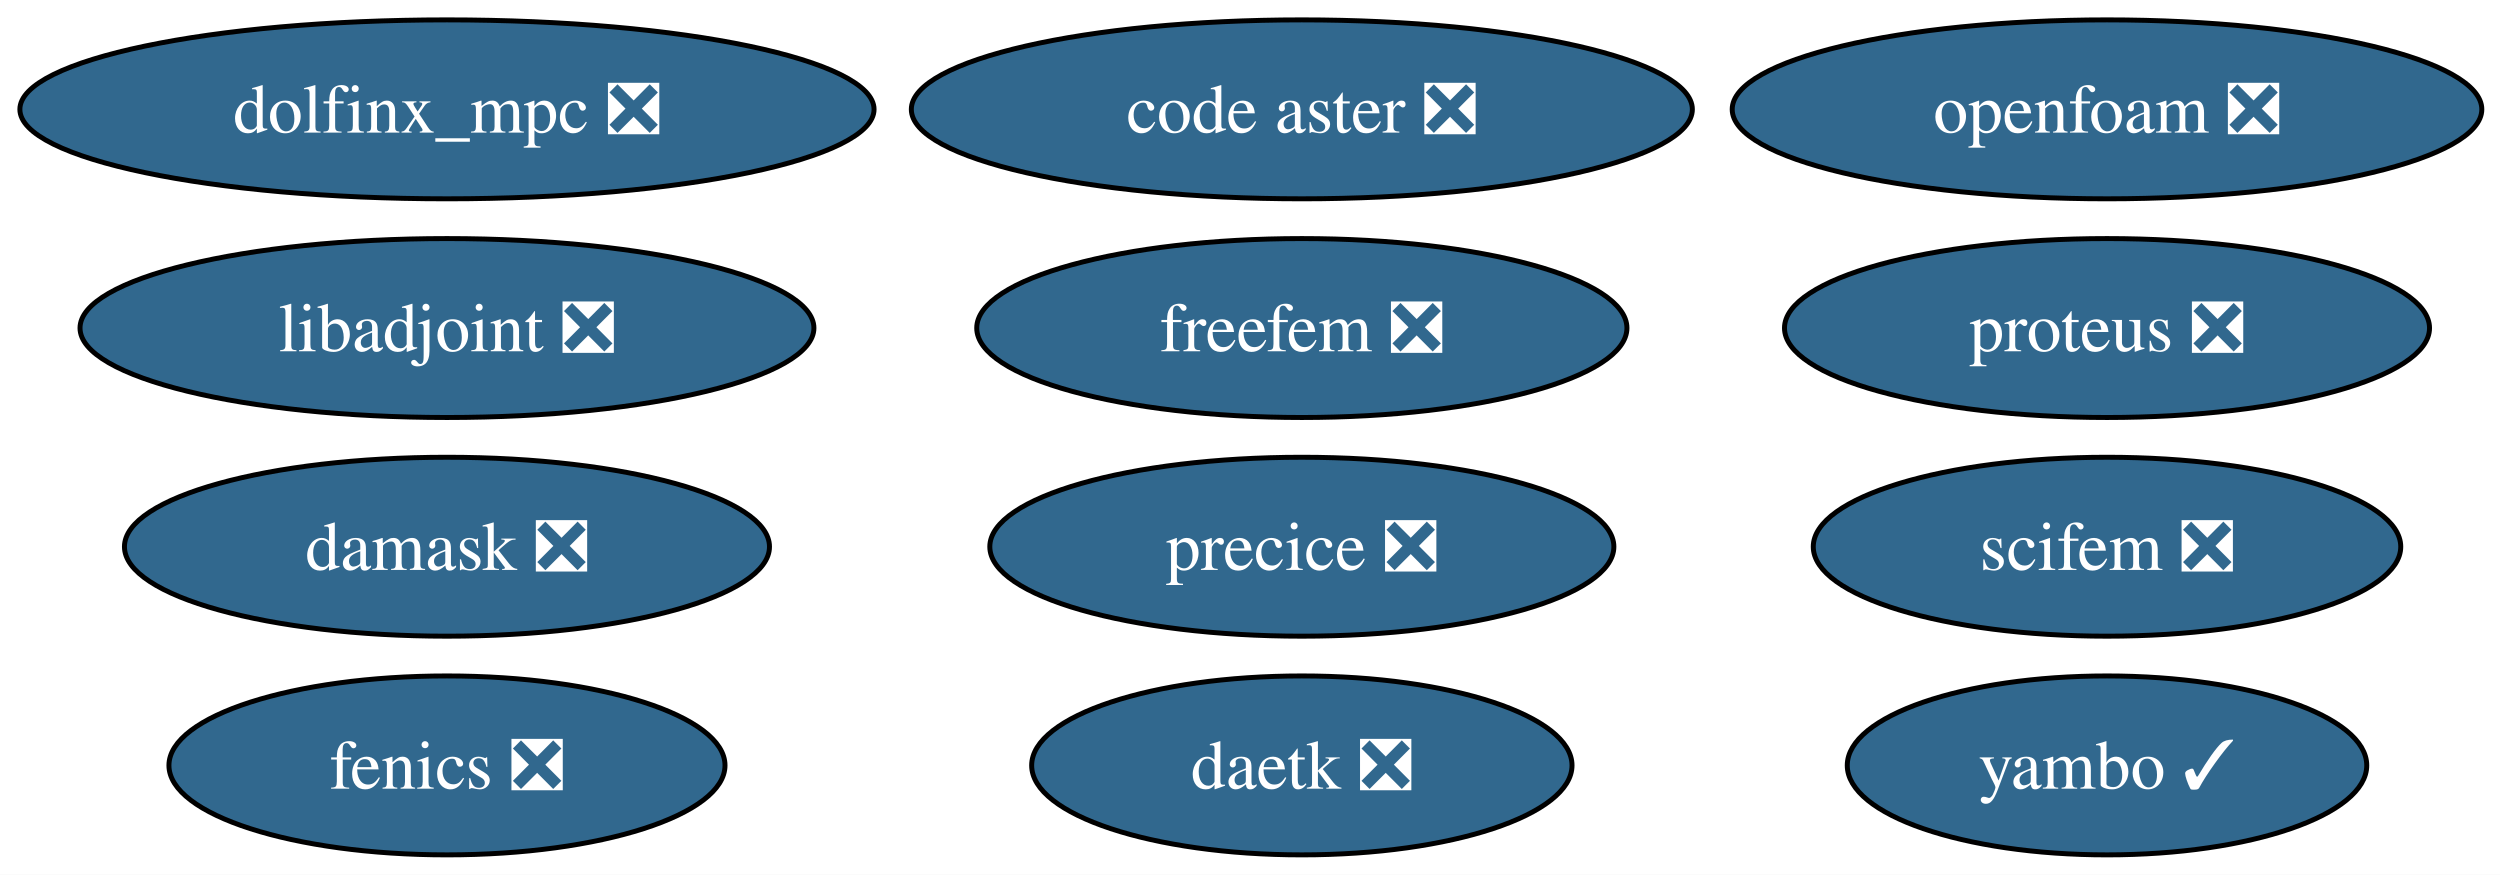
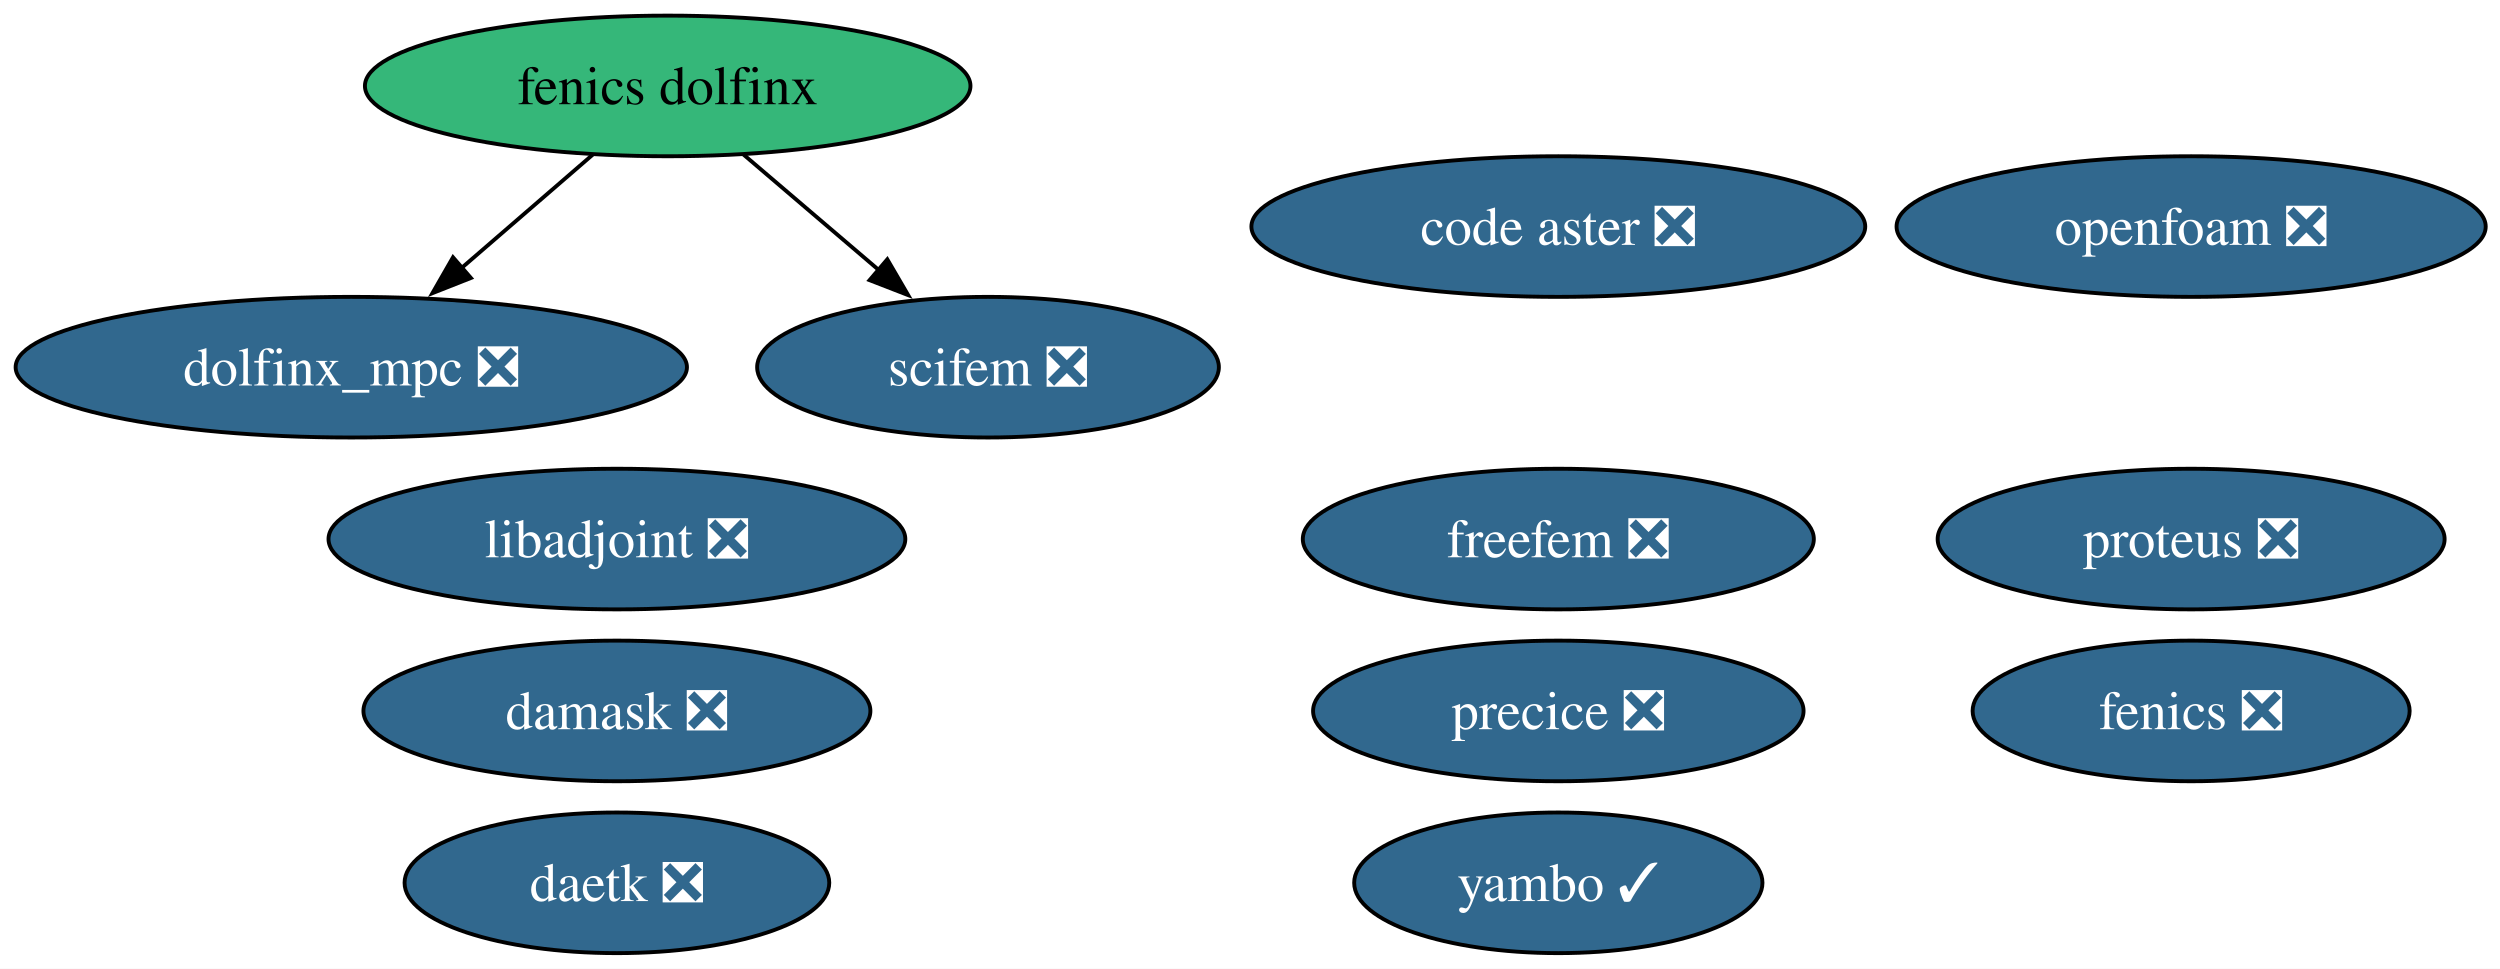
- <svg xmlns="http://www.w3.org/2000/svg" xmlns:xlink="http://www.w3.org/1999/xlink" width="503pt" height="176pt" viewBox="0.00 0.00 503.00 176.00">
-   <g id="graph0" class="graph" transform="scale(1 1) rotate(0) translate(4 172)">
-     <polygon fill="white" stroke="none" points="-4,4 -4,-172 499.34,-172 499.34,4 -4,4" />
+ <svg xmlns="http://www.w3.org/2000/svg" xmlns:xlink="http://www.w3.org/1999/xlink" width="640pt" height="248pt" viewBox="0.00 0.00 640.00 248.00">
+   <g id="graph0" class="graph" transform="scale(1 1) rotate(0) translate(4 244)">
+     <polygon fill="white" stroke="none" points="-4,4 -4,-244 636.34,-244 636.34,4 -4,4" />
    <g id="node1" class="node">
      <g id="a_node1">
        <a xlink:href="https://github.com/conda-forge/fenics-feedstock/pull/292" xlink:title="fenics ❎">
-           <ellipse fill="#31688e" stroke="black" cx="85.93" cy="-18" rx="55.94" ry="18" />
-           <text xml:space="preserve" text-anchor="middle" x="85.93" y="-13.32" font-family="Times,serif" font-size="14.00" fill="white">fenics ❎</text>
+           <ellipse fill="#31688e" stroke="black" cx="556.93" cy="-62" rx="55.94" ry="18" />
+           <text xml:space="preserve" text-anchor="middle" x="556.93" y="-57.33" font-family="Times,serif" font-size="14.00" fill="white">fenics ❎</text>
        </a>
      </g>
    </g>
    <g id="node2" class="node">
      <g id="a_node2">
        <a xlink:href="https://github.com/conda-forge/libadjoint-feedstock/pull/48" xlink:title="libadjoint ❎">
-           <ellipse fill="#31688e" stroke="black" cx="85.93" cy="-106" rx="73.83" ry="18" />
-           <text xml:space="preserve" text-anchor="middle" x="85.93" y="-101.33" font-family="Times,serif" font-size="14.00" fill="white">libadjoint ❎</text>
+           <ellipse fill="#31688e" stroke="black" cx="153.93" cy="-106" rx="73.83" ry="18" />
+           <text xml:space="preserve" text-anchor="middle" x="153.93" y="-101.33" font-family="Times,serif" font-size="14.00" fill="white">libadjoint ❎</text>
        </a>
      </g>
    </g>
    <g id="node3" class="node">
      <g id="a_node3">
        <a xlink:href="https://github.com/conda-forge/daetk-feedstock/pull/23" xlink:title="daetk ❎">
-           <ellipse fill="#31688e" stroke="black" cx="257.93" cy="-18" rx="54.36" ry="18" />
-           <text xml:space="preserve" text-anchor="middle" x="257.93" y="-13.32" font-family="Times,serif" font-size="14.00" fill="white">daetk ❎</text>
+           <ellipse fill="#31688e" stroke="black" cx="153.93" cy="-18" rx="54.36" ry="18" />
+           <text xml:space="preserve" text-anchor="middle" x="153.93" y="-13.32" font-family="Times,serif" font-size="14.00" fill="white">daetk ❎</text>
        </a>
      </g>
    </g>
    <g id="node4" class="node">
      <g id="a_node4">
        <a xlink:href="https://github.com/conda-forge/proteus-feedstock/pull/79" xlink:title="proteus ❎">
-           <ellipse fill="#31688e" stroke="black" cx="419.93" cy="-106" rx="64.89" ry="18" />
-           <text xml:space="preserve" text-anchor="middle" x="419.93" y="-101.33" font-family="Times,serif" font-size="14.00" fill="white">proteus ❎</text>
+           <ellipse fill="#31688e" stroke="black" cx="556.93" cy="-106" rx="64.89" ry="18" />
+           <text xml:space="preserve" text-anchor="middle" x="556.93" y="-101.33" font-family="Times,serif" font-size="14.00" fill="white">proteus ❎</text>
        </a>
      </g>
    </g>
    <g id="node5" class="node">
      <g id="a_node5">
        <a xlink:href="https://github.com/conda-forge/damask-feedstock/pull/188" xlink:title="damask ❎">
-           <ellipse fill="#31688e" stroke="black" cx="85.93" cy="-62" rx="64.89" ry="18" />
-           <text xml:space="preserve" text-anchor="middle" x="85.93" y="-57.33" font-family="Times,serif" font-size="14.00" fill="white">damask ❎</text>
+           <ellipse fill="#31688e" stroke="black" cx="153.93" cy="-62" rx="64.89" ry="18" />
+           <text xml:space="preserve" text-anchor="middle" x="153.93" y="-57.33" font-family="Times,serif" font-size="14.00" fill="white">damask ❎</text>
        </a>
      </g>
    </g>
    <g id="node6" class="node">
      <g id="a_node6">
        <a xlink:href="https://github.com/conda-forge/yambo-feedstock/pull/53" xlink:title="yambo ✓">
-           <ellipse fill="#31688e" stroke="black" cx="419.93" cy="-18" rx="52.26" ry="18" />
-           <text xml:space="preserve" text-anchor="middle" x="419.93" y="-13.32" font-family="Times,serif" font-size="14.00" fill="white">yambo ✓</text>
+           <ellipse fill="#31688e" stroke="black" cx="394.93" cy="-18" rx="52.26" ry="18" />
+           <text xml:space="preserve" text-anchor="middle" x="394.93" y="-13.32" font-family="Times,serif" font-size="14.00" fill="white">yambo ✓</text>
        </a>
      </g>
    </g>
    <g id="node7" class="node">
      <g id="a_node7">
        <a xlink:href="https://github.com/conda-forge/precice-feedstock/pull/57" xlink:title="precice ❎">
-           <ellipse fill="#31688e" stroke="black" cx="257.93" cy="-62" rx="62.78" ry="18" />
-           <text xml:space="preserve" text-anchor="middle" x="257.93" y="-57.33" font-family="Times,serif" font-size="14.00" fill="white">precice ❎</text>
+           <ellipse fill="#31688e" stroke="black" cx="394.93" cy="-62" rx="62.78" ry="18" />
+           <text xml:space="preserve" text-anchor="middle" x="394.93" y="-57.33" font-family="Times,serif" font-size="14.00" fill="white">precice ❎</text>
        </a>
      </g>
    </g>
    <g id="node8" class="node">
      <g id="a_node8">
-         <a xlink:href="https://github.com/conda-forge/freefem-feedstock/pull/54" xlink:title="freefem ❎">
-           <ellipse fill="#31688e" stroke="black" cx="257.93" cy="-106" rx="65.41" ry="18" />
-           <text xml:space="preserve" text-anchor="middle" x="257.93" y="-101.33" font-family="Times,serif" font-size="14.00" fill="white">freefem ❎</text>
+         <a xlink:href="https://github.com/conda-forge/fenics-dolfinx-feedstock" xlink:title="fenics dolfinx">
+           <ellipse fill="#35b779" stroke="black" cx="166.93" cy="-222" rx="77.51" ry="18" />
+           <text xml:space="preserve" text-anchor="middle" x="166.93" y="-217.32" font-family="Times,serif" font-size="14.00">fenics dolfinx</text>
        </a>
      </g>
    </g>
-     <g id="node9" class="node">
-       <g id="a_node9">
+     <g id="node10" class="node">
+       <g id="a_node10">
        <a xlink:href="https://github.com/conda-forge/dolfinx_mpc-feedstock/pull/44" xlink:title="dolfinx_mpc ❎">
          <ellipse fill="#31688e" stroke="black" cx="85.93" cy="-150" rx="85.93" ry="18" />
          <text xml:space="preserve" text-anchor="middle" x="85.93" y="-145.32" font-family="Times,serif" font-size="14.00" fill="white">dolfinx_mpc ❎</text>
        </a>
      </g>
    </g>
-     <g id="node10" class="node">
-       <g id="a_node10">
-         <a xlink:href="https://github.com/conda-forge/code-aster-feedstock/pull/181" xlink:title="code aster ❎">
-           <ellipse fill="#31688e" stroke="black" cx="257.93" cy="-150" rx="78.57" ry="18" />
-           <text xml:space="preserve" text-anchor="middle" x="257.93" y="-145.32" font-family="Times,serif" font-size="14.00" fill="white">code aster ❎</text>
+     <g id="edge1" class="edge">
+       <path fill="none" stroke="black" d="M147.74,-204.41C137.69,-195.73 125.21,-184.95 114.1,-175.34" />
+       <polygon fill="black" stroke="black" points="116.55,-172.84 106.7,-168.95 111.97,-178.13 116.55,-172.84" />
+     </g>
+     <g id="node12" class="node">
+       <g id="a_node12">
+         <a xlink:href="https://github.com/conda-forge/scifem-feedstock/pull/35" xlink:title="scifem ❎">
+           <ellipse fill="#31688e" stroke="black" cx="248.93" cy="-150" rx="59.1" ry="18" />
+           <text xml:space="preserve" text-anchor="middle" x="248.93" y="-145.32" font-family="Times,serif" font-size="14.00" fill="white">scifem ❎</text>
+         </a>
+       </g>
+     </g>
+     <g id="edge2" class="edge">
+       <path fill="none" stroke="black" d="M186.36,-204.41C196.68,-195.61 209.54,-184.63 220.91,-174.92" />
+       <polygon fill="black" stroke="black" points="223.15,-177.61 228.49,-168.45 218.61,-172.28 223.15,-177.61" />
+     </g>
+     <g id="node9" class="node">
+       <g id="a_node9">
+         <a xlink:href="https://github.com/conda-forge/freefem-feedstock/pull/54" xlink:title="freefem ❎">
+           <ellipse fill="#31688e" stroke="black" cx="394.93" cy="-106" rx="65.41" ry="18" />
+           <text xml:space="preserve" text-anchor="middle" x="394.93" y="-101.33" font-family="Times,serif" font-size="14.00" fill="white">freefem ❎</text>
        </a>
      </g>
    </g>
    <g id="node11" class="node">
      <g id="a_node11">
-         <a xlink:href="https://github.com/conda-forge/scifem-feedstock/pull/35" xlink:title="scifem ❎">
-           <ellipse fill="#31688e" stroke="black" cx="419.93" cy="-62" rx="59.1" ry="18" />
-           <text xml:space="preserve" text-anchor="middle" x="419.93" y="-57.33" font-family="Times,serif" font-size="14.00" fill="white">scifem ❎</text>
+         <a xlink:href="https://github.com/conda-forge/code-aster-feedstock/pull/181" xlink:title="code aster ❎">
+           <ellipse fill="#31688e" stroke="black" cx="394.93" cy="-186" rx="78.57" ry="18" />
+           <text xml:space="preserve" text-anchor="middle" x="394.93" y="-181.32" font-family="Times,serif" font-size="14.00" fill="white">code aster ❎</text>
        </a>
      </g>
    </g>
-     <g id="node12" class="node">
-       <g id="a_node12">
+     <g id="node13" class="node">
+       <g id="a_node13">
        <a xlink:href="https://github.com/conda-forge/openfoam-feedstock/pull/7" xlink:title="openfoam ❎">
-           <ellipse fill="#31688e" stroke="black" cx="419.93" cy="-150" rx="75.41" ry="18" />
-           <text xml:space="preserve" text-anchor="middle" x="419.93" y="-145.32" font-family="Times,serif" font-size="14.00" fill="white">openfoam ❎</text>
+           <ellipse fill="#31688e" stroke="black" cx="556.93" cy="-186" rx="75.41" ry="18" />
+           <text xml:space="preserve" text-anchor="middle" x="556.93" y="-181.32" font-family="Times,serif" font-size="14.00" fill="white">openfoam ❎</text>
        </a>
      </g>
    </g>
  </g>
</svg>
